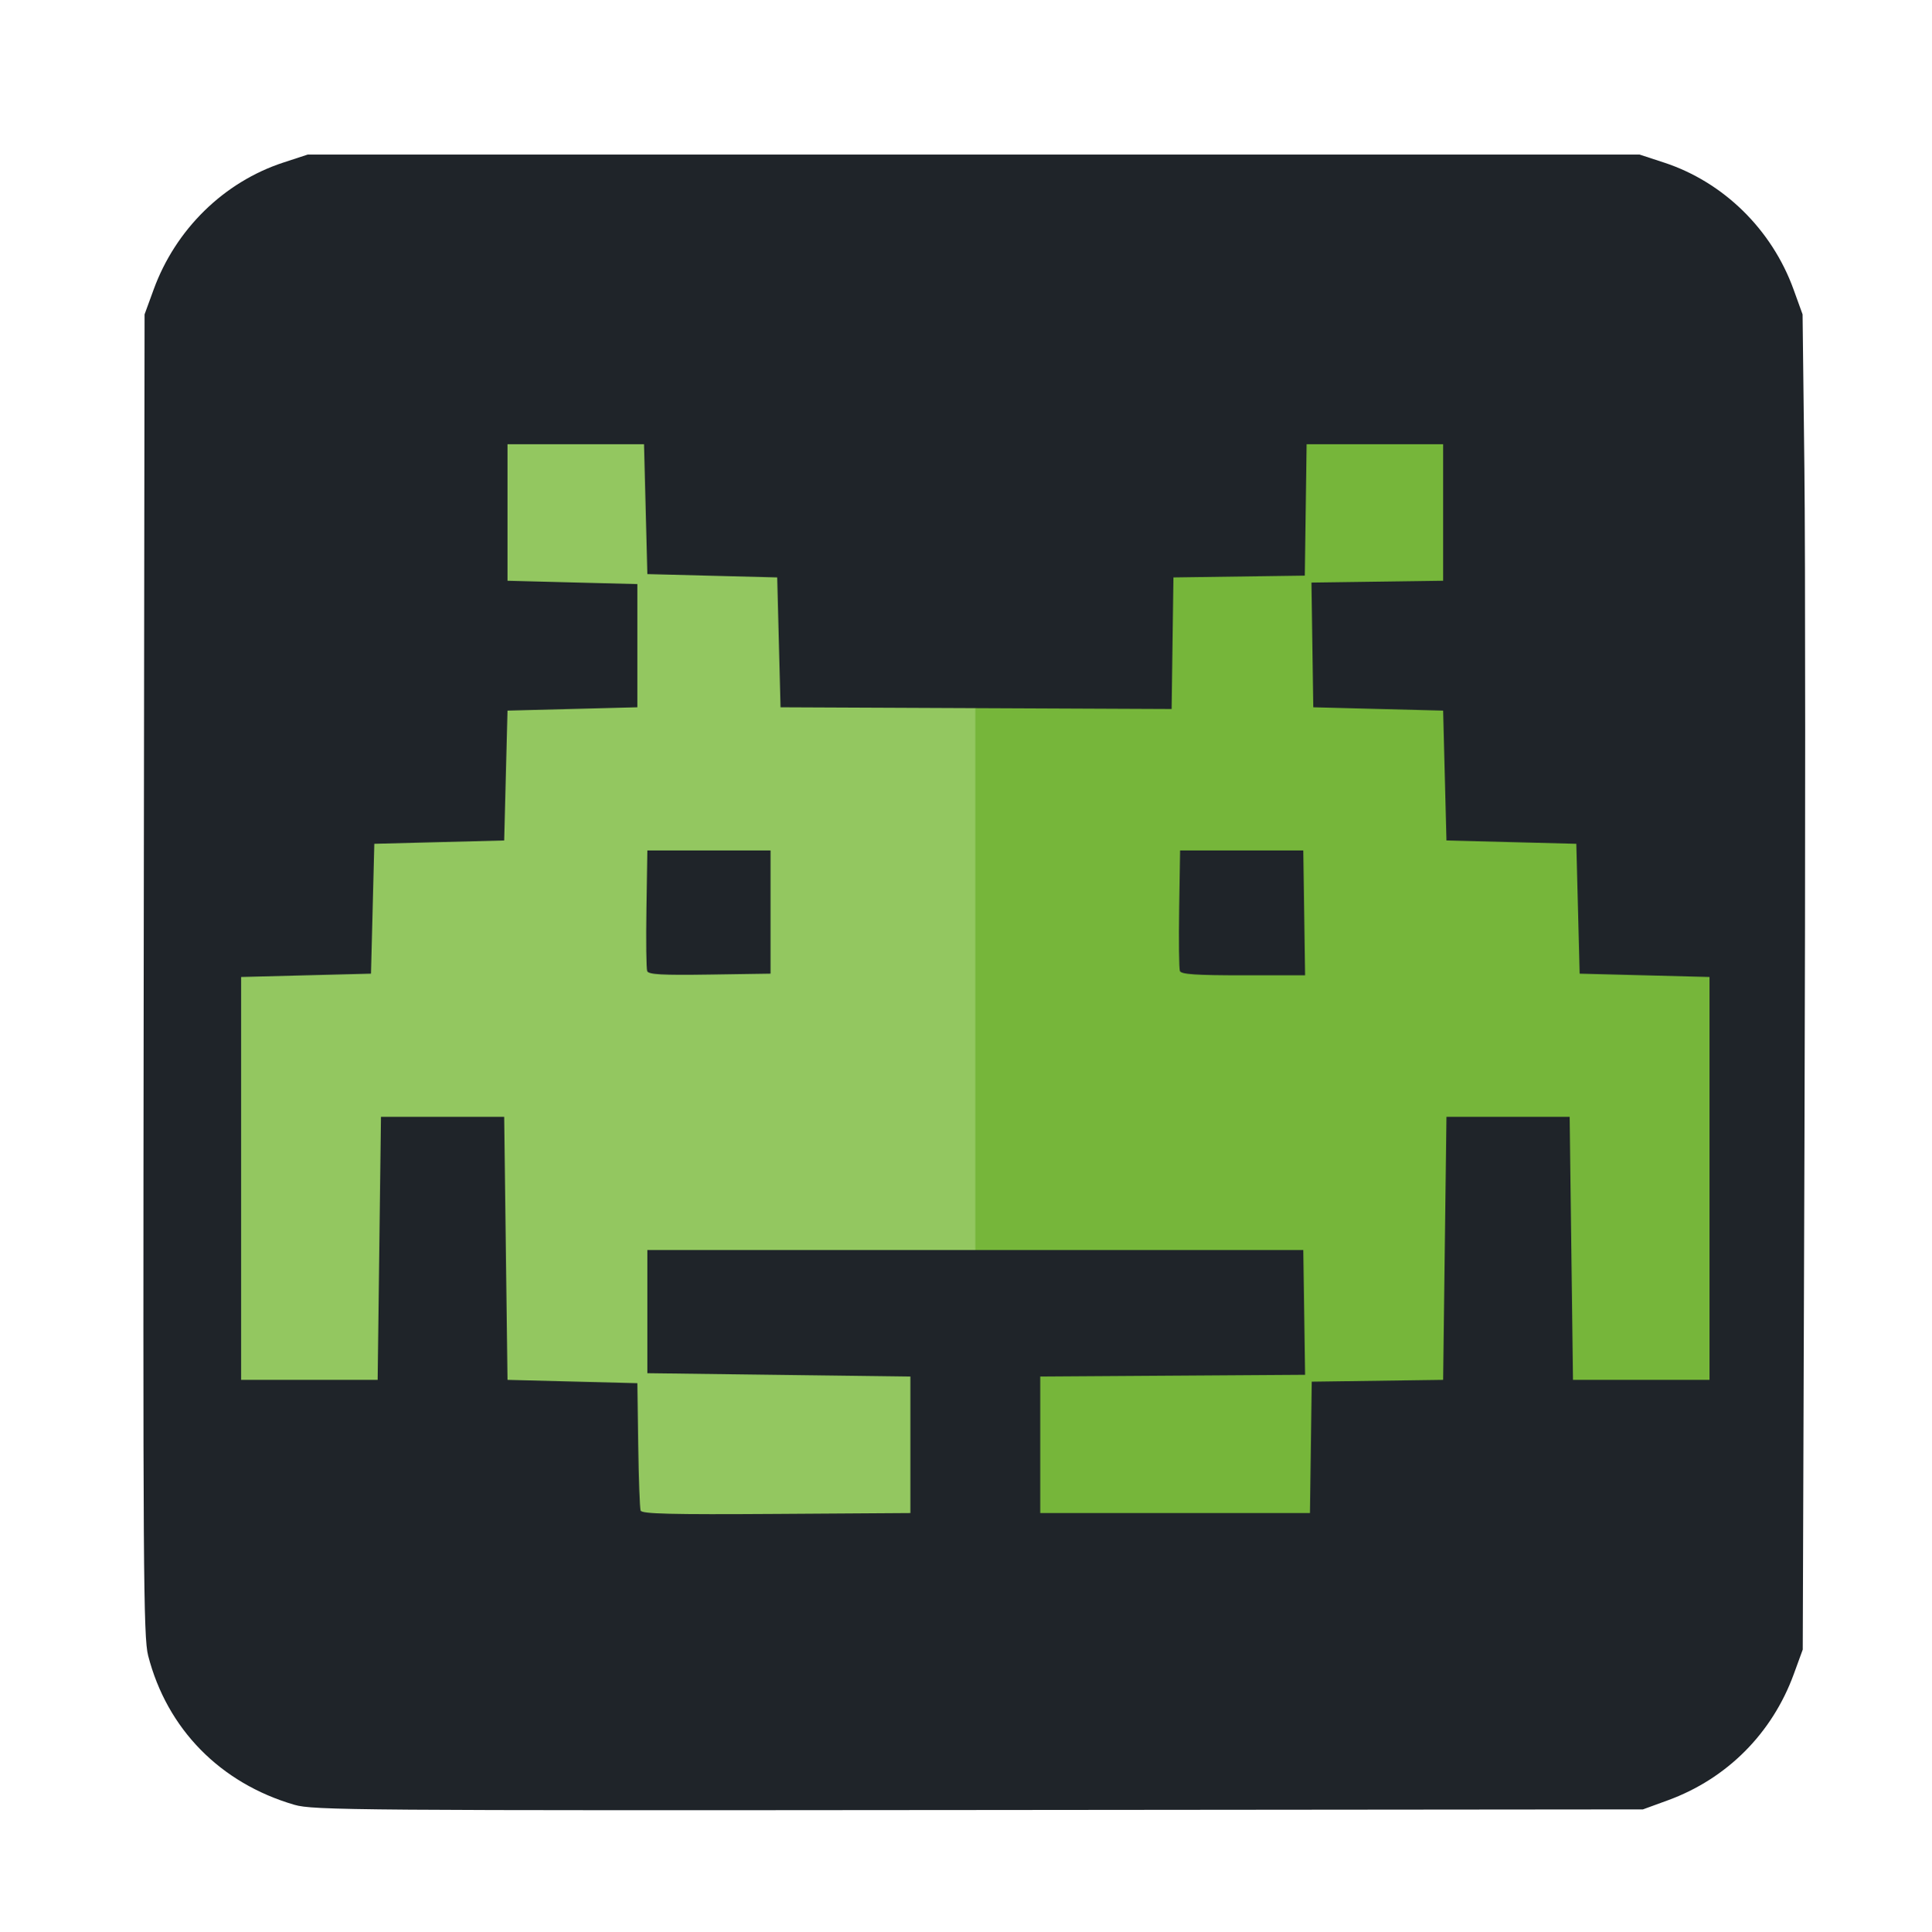
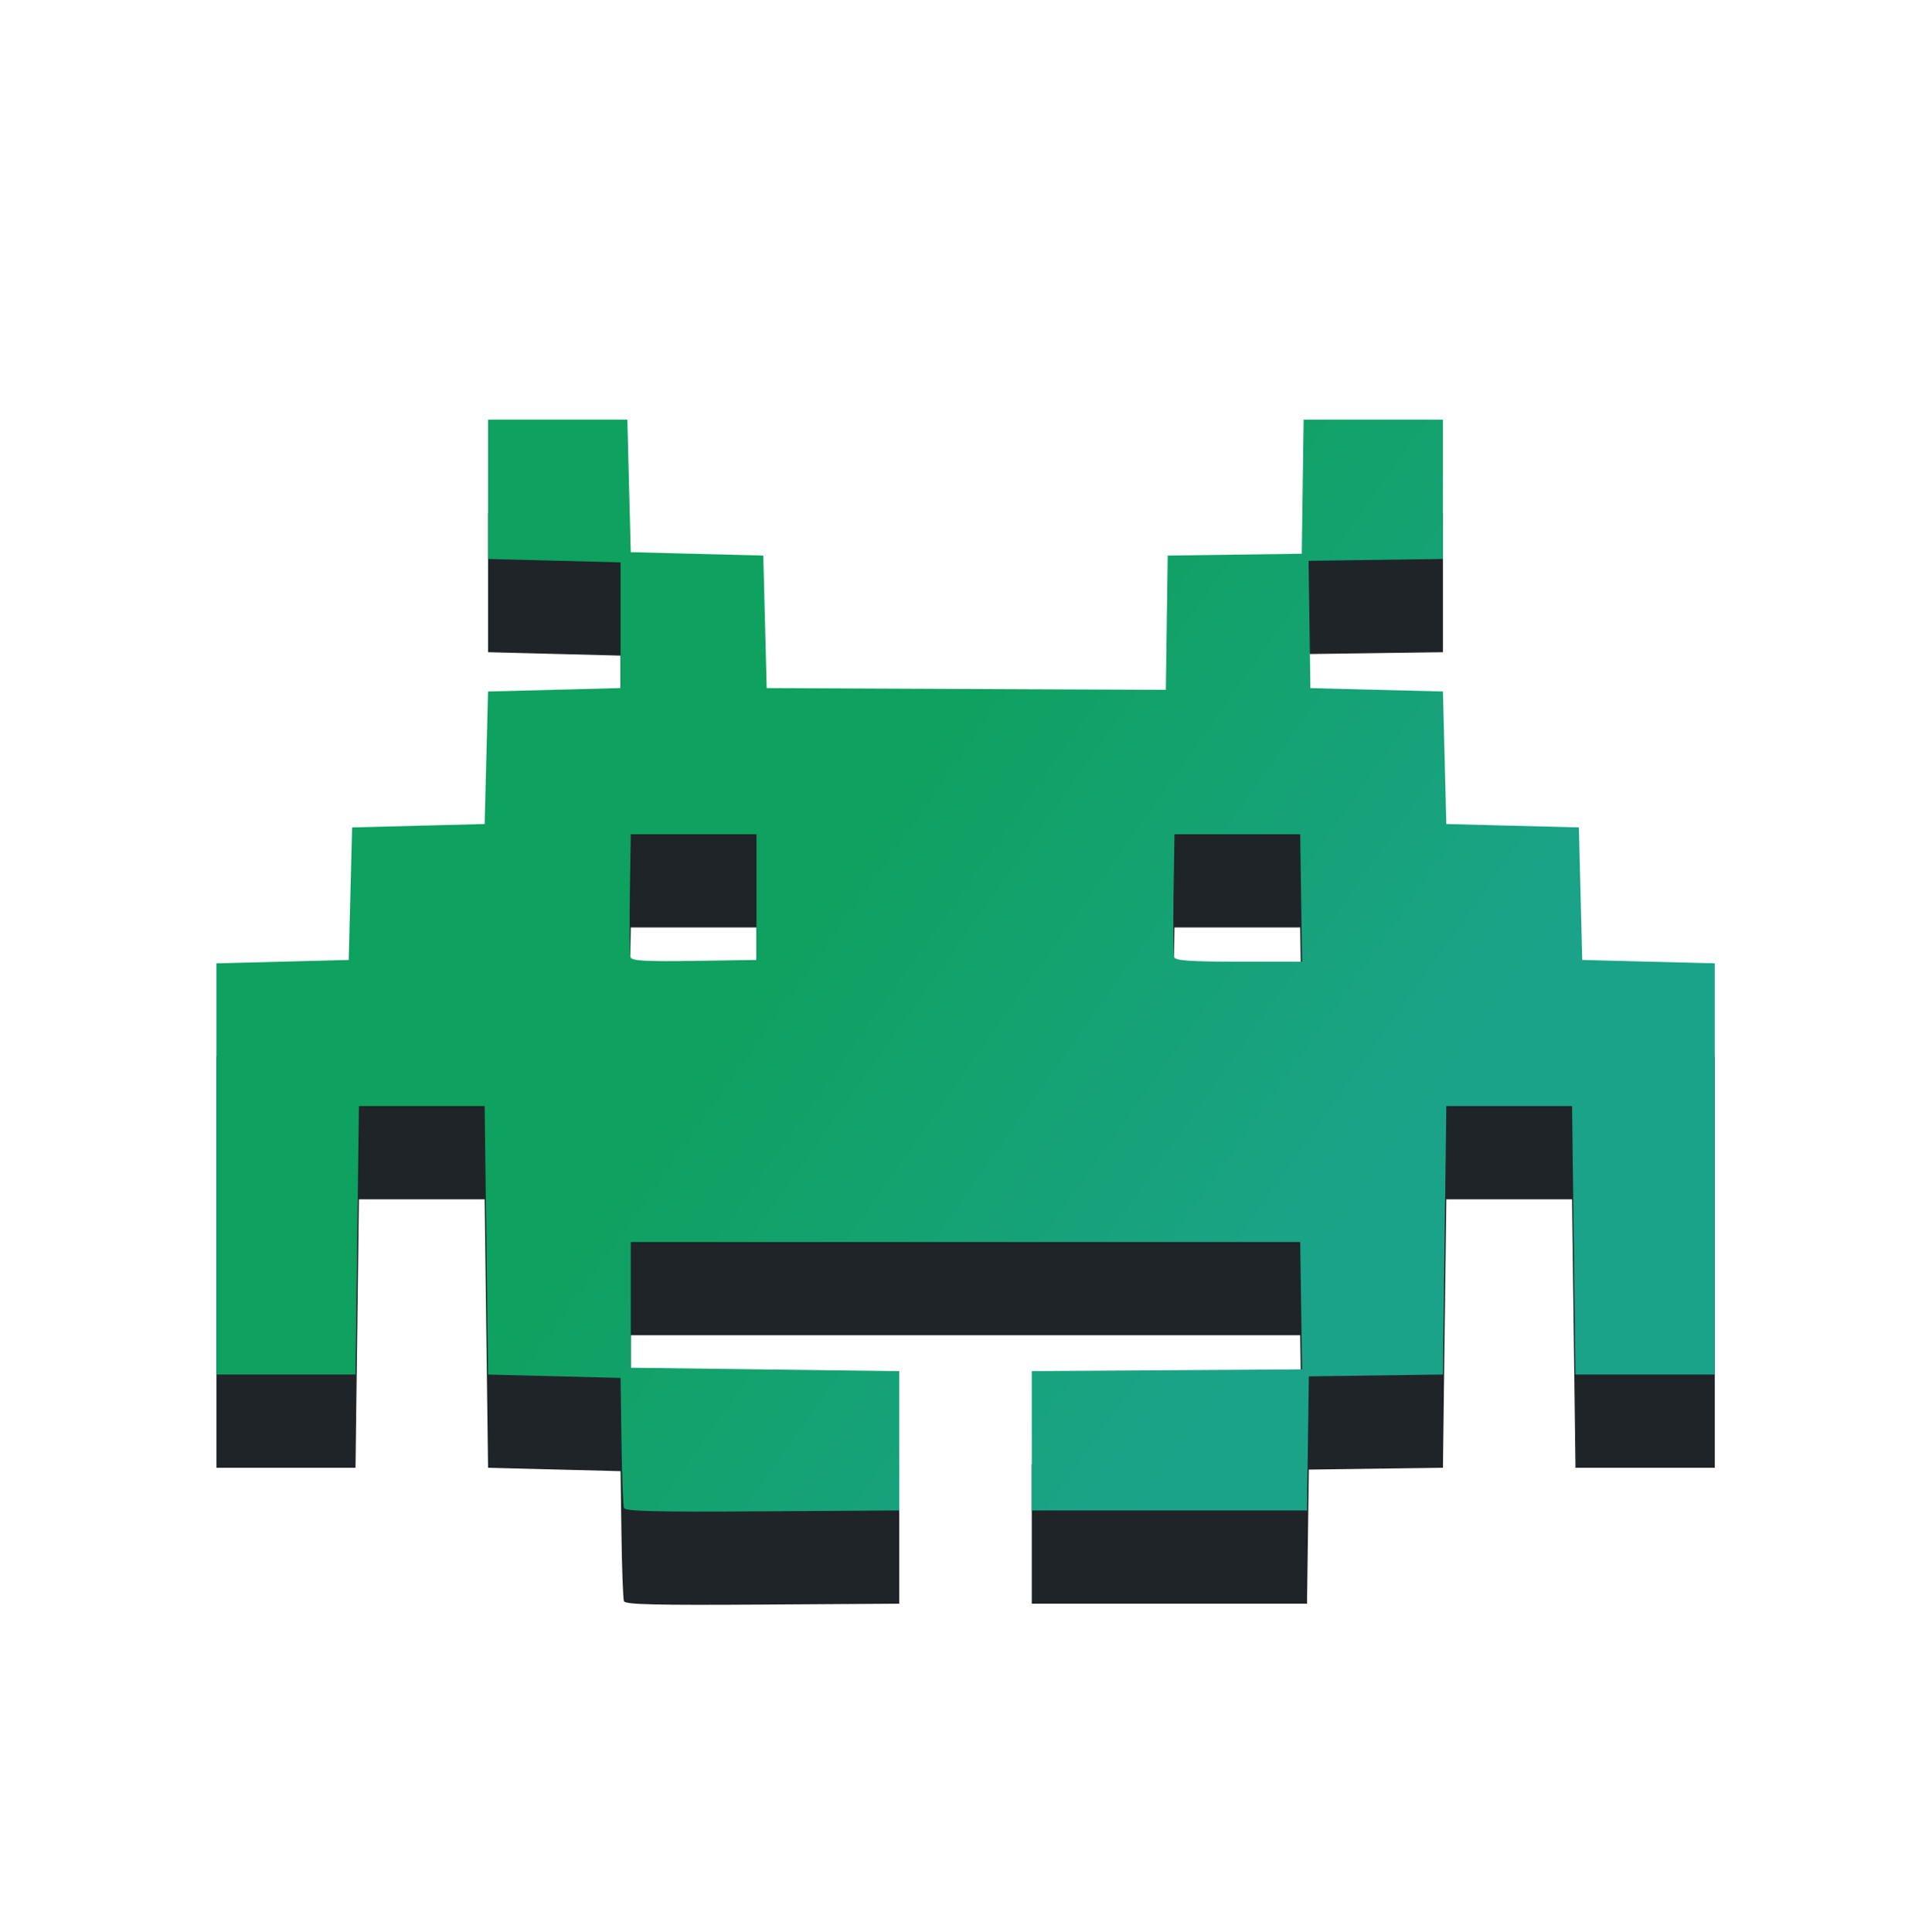
- <svg xmlns="http://www.w3.org/2000/svg" id="svg2" version="1.1" width="580" height="580">
-   <defs id="defs6" />
-   <rect style="fill:#76b63a;fill-opacity:1;fill-rule:evenodd;stroke:none" id="rect3005-3" width="227.945" height="412.881" x="288.621" y="84.203" />
-   <rect style="fill:#93c760;fill-opacity:1;fill-rule:evenodd;stroke:none" id="rect3005" width="223.03" height="412.881" x="69.886" y="83.559" />
-   <path id="path2984" d="m 88.415,542.034 c -22.286,-6.496 -38.265,-22.792 -43.929,-44.801 -1.433,-5.567 -1.565,-25.898 -1.331,-204.5 l 0.26,-198.318 2.729,-7.477 c 6.6,-18.085 21.097,-32.276 38.944,-38.122 l 7.328,-2.4 200,0 200,0 7.328,2.4 c 17.861,5.851 32.397,20.09 38.919,38.122 l 2.704,7.477 0.547,46.5 c 0.301,25.575 0.312,115.8 0.025,200.5 l -0.523,154 -2.695,7.381 c -6.5,17.801 -20.096,31.419 -37.827,37.89 l -7.478,2.729 -199.5,0.184 c -187.312,0.173 -199.867,0.077 -205.5,-1.565 z m 185,-108.119 0,-20.5 -39.5,-0.5 -39.5,-0.5 0,-18.5 0,-18.5 98.5,0 98.5,0 0.272,18.739 0.272,18.738 -39.772,0.262 -39.772,0.261 0,20.5 0,20.5 40.5,0 40.5,0 0.271,-19.729 0.271,-19.729 19.729,-0.271 19.729,-0.271 0.5,-39.5 0.5,-39.5 18.5,0 18.5,0 0.5,39.5 0.5,39.5 20.5,0 20.5,0 0,-60.5 0,-60.5 -19.5,-0.5 -19.5,-0.5 -0.5,-19.5 -0.5,-19.5 -19.5,-0.5 -19.5,-0.5 -0.5,-19.5 -0.5,-19.5 -19.5,-0.5 -19.5,-0.5 -0.272,-18.729 -0.272,-18.729 19.772,-0.271 19.772,-0.271 0,-20.5 0,-20.5 -20.5,0 -20.5,0 -0.271,19.729 -0.271,19.729 -19.729,0.271 -19.729,0.271 -0.271,19.758 -0.271,19.758 -58.729,-0.258 -58.729,-0.258 -0.5,-19.5 -0.5,-19.5 -19.5,-0.5 -19.5,-0.5 -0.5,-19.5 -0.5,-19.5 -20.5,0 -20.5,0 0,20.5 0,20.5 19.5,0.5 19.5,0.5 0,18.5 0,18.5 -19.5,0.5 -19.5,0.5 -0.5,19.5 -0.5,19.5 -19.5,0.5 -19.5,0.5 -0.5,19.5 -0.5,19.5 -19.5,0.5 -19.5,0.5 0,60.5 0,60.5 20.5,0 20.5,0 0.5,-39.5 0.5,-39.5 18.5,0 18.5,0 0.5,39.5 0.5,39.5 19.5,0.5 19.5,0.5 0.258,18.5 c 0.141,10.175 0.467,19.068 0.723,19.761 0.366,0.993 9.049,1.206 40.743,1 l 40.277,-0.261 0,-20.5 z m -79.047,-142.262 c -0.276,-0.719 -0.378,-9.167 -0.227,-18.773 l 0.275,-17.465 18.5,0 18.5,0 0,18.5 0,18.5 -18.273,0.273 c -14.323,0.214 -18.381,-0.01 -18.774,-1.035 z m 159.991,-0.023 c -0.271,-0.707 -0.37,-9.144 -0.219,-18.75 l 0.275,-17.465 18.5,0 18.5,0 0.272,18.75 0.272,18.75 -18.553,0 c -14.191,0 -18.669,-0.302 -19.047,-1.285 z" style="fill:#1f2429" />
+ <svg xmlns="http://www.w3.org/2000/svg" xmlns:xlink="http://www.w3.org/1999/xlink" id="svg2" version="1.1" width="580" height="580">
+   <defs id="defs6">
+     <linearGradient id="linearGradient4563">
+       <stop id="stop4559" offset="0" style="stop-color:#0fa15f;stop-opacity:1;" />
+       <stop id="stop4561" offset="1" style="stop-color:#1ba389;stop-opacity:1" />
+     </linearGradient>
+     <linearGradient id="linearGradient4552">
+       <stop style="stop-color:#0fa15f;stop-opacity:1;" offset="0" id="stop4548" />
+       <stop style="stop-color:#0fa15f;stop-opacity:0;" offset="1" id="stop4550" />
+     </linearGradient>
+     <linearGradient xlink:href="#linearGradient4552" id="linearGradient4554" x1="383.058" y1="327.572" x2="166.332" y2="327.572" gradientUnits="userSpaceOnUse" />
+     <linearGradient xlink:href="#linearGradient4563" id="linearGradient4556" gradientUnits="userSpaceOnUse" x1="251.819" y1="252.922" x2="404.731" y2="361.285" gradientTransform="matrix(1.02058,0,0,1.02058,-6.322984,-4.991728)" />
+   </defs>
+   <path style="fill:#1f2429;fill-opacity:1;fill-rule:evenodd;stroke:none;stroke-width:1.021" d="m 146.572,154.027 v 20.922 20.922 l 19.9,0.512 19.9,0.51 v 18.881 18.881 l -19.9,0.51 -19.9,0.51 -0.512,19.902 -0.51,19.9 -19.9,0.512 -19.902,0.51 -0.51,19.9 -0.51,19.902 L 84.826,316.81 65,317.318 V 440.81 h 20.848 20.922 l 0.51,-40.312 0.51,-40.312 h 18.881 18.881 l 0.51,40.312 0.512,40.312 19.9,0.512 19.9,0.51 0.264,18.881 c 0.144,10.384 0.477,19.46 0.738,20.168 0.374,1.013 9.235,1.229 41.58,1.02 l 41.105,-0.266 v -20.922 -20.922 l -40.312,-0.512 -40.312,-0.51 v -18.881 -18.881 h 98.803 1.725 2.658 97.869 l 0.277,19.125 0.279,19.123 -40.594,0.268 -40.59,0.268 v 20.922 20.922 h 41.334 41.334 l 0.277,-20.135 0.277,-20.135 20.135,-0.277 20.133,-0.277 0.512,-40.312 0.51,-40.312 h 18.881 18.881 l 0.51,40.312 0.51,40.312 H 494.078 515 v -61.744 -61.746 l -19.9,-0.51 -19.902,-0.51 -0.51,-19.902 -0.51,-19.9 -19.902,-0.512 -19.9,-0.51 -0.51,-19.9 -0.512,-19.902 -19.9,-0.51 -19.902,-0.51 -0.275,-19.115 -0.279,-19.113 20.18,-0.277 20.178,-0.277 V 174.949 154.027 h -20.922 -20.922 l -0.275,20.135 -0.277,20.137 -20.135,0.275 -20.135,0.277 -0.277,20.164 -0.277,20.164 -57.512,-0.252 -2.426,-0.012 -1.957,-0.008 -57.979,-0.254 -0.512,-19.902 -0.51,-19.9 -19.9,-0.512 -19.902,-0.51 -0.51,-19.9 -0.51,-19.902 h -20.922 z m 42.863,124.512 h 18.881 18.881 v 18.881 18.881 l -18.65,0.279 c -14.617,0.218 -18.757,-0.011 -19.158,-1.057 -0.282,-0.734 -0.388,-9.357 -0.234,-19.16 z m 163.293,0 h 18.881 18.881 l 0.277,19.135 0.279,19.137 h -18.938 c -14.483,0 -19.055,-0.309 -19.439,-1.312 -0.277,-0.721 -0.377,-9.331 -0.223,-19.135 z" id="rect3005-3-7" />
+   <g id="g3704" transform="matrix(1.02058,0,0,1.02058,-6.322984,-4.991728)" style="fill-opacity:1;fill:url(#linearGradient4554)">
+     <g id="g3736" style="fill-opacity:1;fill:url(#linearGradient4554)">
+       <g id="g3731" style="fill-opacity:1;fill:url(#linearGradient4554)">
+         <g id="g3741" style="fill-opacity:1;fill:url(#linearGradient4554)">
+           <path style="fill:url(#linearGradient4556);fill-opacity:1;fill-rule:evenodd;stroke:none;stroke-width:1.021" d="M 146.57 126.027 L 146.57 146.949 L 146.57 167.871 L 166.473 168.381 L 186.373 168.891 L 186.373 187.771 L 186.373 206.652 L 166.473 207.164 L 146.57 207.674 L 146.061 227.574 L 145.551 247.477 L 125.648 247.986 L 105.748 248.496 L 105.236 268.398 L 104.727 288.299 L 84.826 288.811 L 65 289.318 L 65 412.811 L 85.846 412.811 L 106.768 412.811 L 107.279 372.498 L 107.789 332.184 L 126.67 332.184 L 145.551 332.184 L 146.061 372.498 L 146.57 412.811 L 166.473 413.32 L 186.373 413.83 L 186.637 432.711 C 186.781 443.095 187.112 452.171 187.373 452.879 C 187.747 453.892 196.61 454.11 228.955 453.9 L 270.061 453.633 L 270.061 432.711 L 270.061 411.789 L 229.748 411.279 L 189.436 410.77 L 189.436 391.889 L 189.436 373.008 L 288.238 373.008 L 289.963 373.008 L 292.621 373.008 L 390.488 373.008 L 390.766 392.131 L 391.045 411.256 L 350.453 411.521 L 309.863 411.789 L 309.863 432.711 L 309.863 453.633 L 351.197 453.633 L 392.531 453.633 L 392.807 433.498 L 393.084 413.363 L 413.219 413.088 L 433.354 412.811 L 433.863 372.496 L 434.375 332.184 L 453.256 332.184 L 472.135 332.184 L 472.646 372.496 L 473.156 412.811 L 494.078 412.811 L 515 412.811 L 515 351.064 L 515 289.32 L 495.1 288.809 L 475.197 288.299 L 474.688 268.398 L 474.178 248.496 L 454.275 247.986 L 434.375 247.477 L 433.863 227.574 L 433.354 207.674 L 413.453 207.164 L 393.551 206.652 L 393.273 187.539 L 392.994 168.426 L 413.176 168.148 L 433.354 167.871 L 433.354 146.949 L 433.354 126.027 L 412.432 126.027 L 391.51 126.027 L 391.232 146.162 L 390.955 166.299 L 370.82 166.574 L 350.688 166.85 L 350.41 187.016 L 350.133 207.18 L 292.621 206.926 L 290.195 206.916 L 288.238 206.908 L 230.258 206.652 L 229.748 186.752 L 229.238 166.85 L 209.336 166.34 L 189.436 165.83 L 188.924 145.928 L 188.414 126.027 L 167.492 126.027 L 146.57 126.027 z M 189.436 250.537 L 208.316 250.537 L 227.197 250.537 L 227.197 269.418 L 227.197 288.299 L 208.547 288.578 C 193.929 288.796 189.788 288.568 189.387 287.521 C 189.105 286.787 189 278.165 189.154 268.361 L 189.436 250.537 z M 352.729 250.537 L 371.609 250.537 L 390.488 250.537 L 390.766 269.674 L 391.045 288.811 L 372.109 288.811 C 357.627 288.811 353.055 288.501 352.67 287.498 C 352.393 286.777 352.293 278.165 352.447 268.361 L 352.729 250.537 z " transform="matrix(0.9798351,0,0,0.9798351,6.195481,4.89107)" id="rect3005-3" />
+         </g>
+       </g>
+     </g>
+   </g>
</svg>
